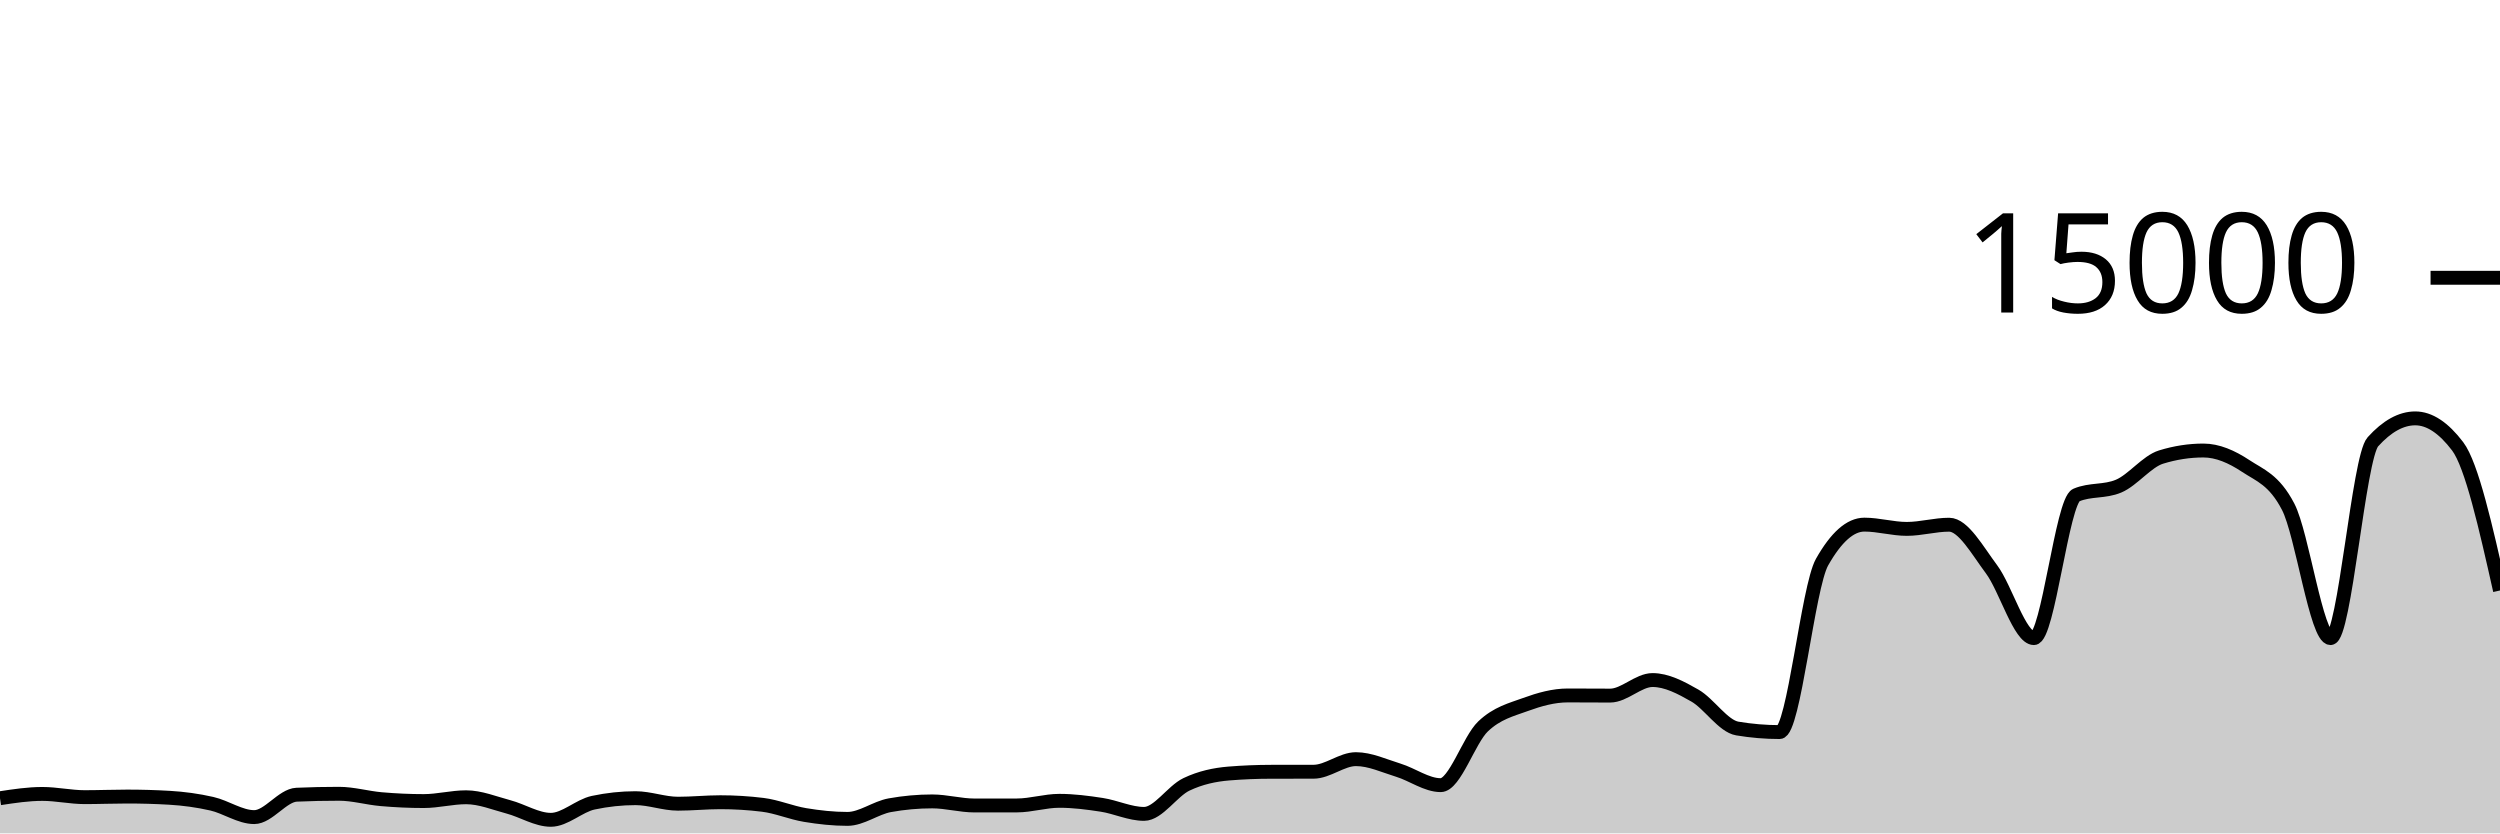
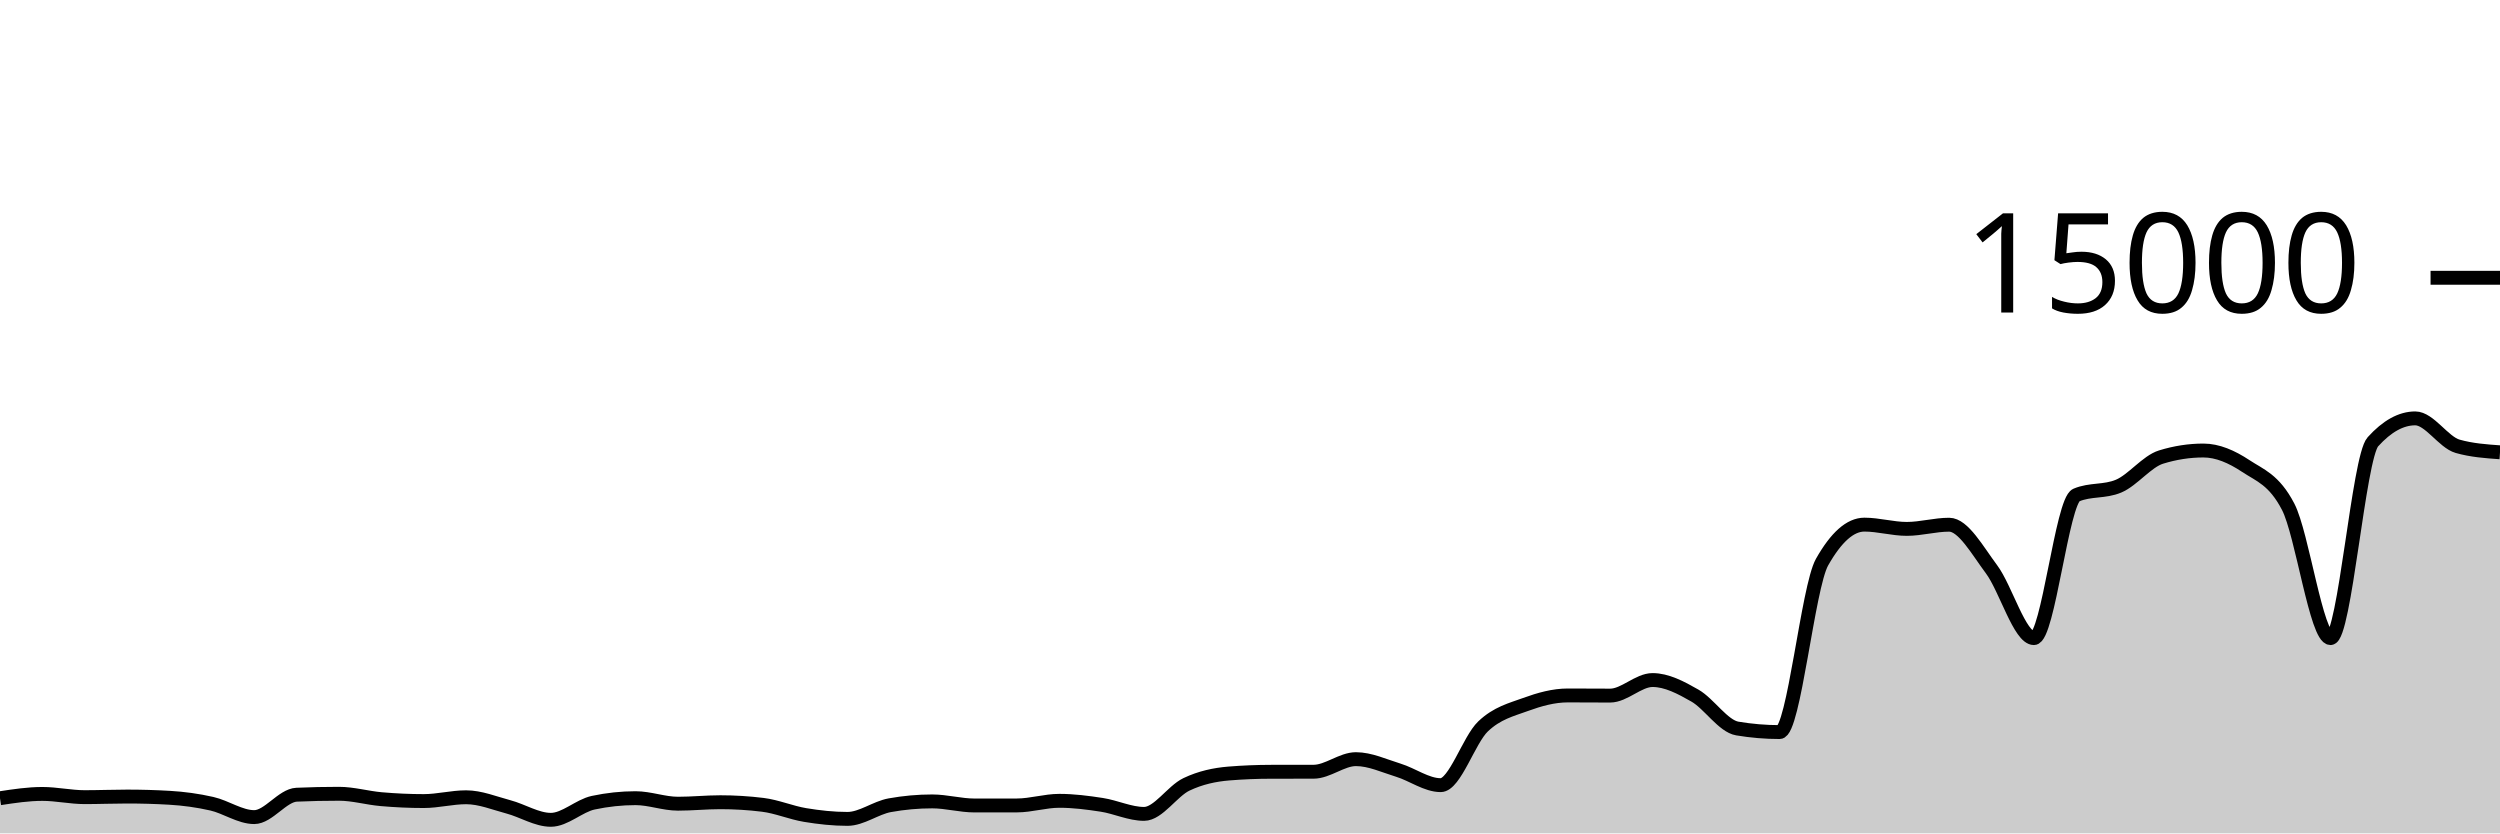
<svg xmlns="http://www.w3.org/2000/svg" viewBox="0 0 180 60">
  <g transform="translate(0,20)">
-     <path class="area" fill="rgba(0, 0, 0, 0.2)" d="M0,37.472C1.017,37.317,2.034,37.163,3.051,37.163C4.068,37.163,5.085,37.395,6.102,37.395C7.119,37.395,8.136,37.352,9.153,37.352C10.169,37.352,11.186,37.381,12.203,37.44C13.22,37.499,14.237,37.637,15.254,37.869C16.271,38.101,17.288,38.832,18.305,38.832C19.322,38.832,20.339,37.263,21.356,37.219C22.373,37.174,23.39,37.152,24.407,37.152C25.424,37.152,26.441,37.454,27.458,37.541C28.475,37.629,29.492,37.677,30.508,37.677C31.525,37.677,32.542,37.403,33.559,37.403C34.576,37.403,35.593,37.825,36.61,38.096C37.627,38.367,38.644,39.027,39.661,39.027C40.678,39.027,41.695,38.012,42.712,37.795C43.729,37.578,44.746,37.469,45.763,37.469C46.78,37.469,47.797,37.867,48.814,37.867C49.831,37.867,50.847,37.76,51.864,37.76C52.881,37.76,53.898,37.822,54.915,37.947C55.932,38.071,56.949,38.511,57.966,38.68C58.983,38.849,60,38.96,61.017,38.96C62.034,38.96,63.051,38.159,64.068,37.976C65.085,37.793,66.102,37.701,67.119,37.701C68.136,37.701,69.153,37.995,70.169,37.995C71.186,37.995,72.203,37.994,73.22,37.992C74.237,37.99,75.254,37.659,76.271,37.659C77.288,37.659,78.305,37.79,79.322,37.947C80.339,38.104,81.356,38.6,82.373,38.6C83.39,38.6,84.407,36.959,85.424,36.475C86.441,35.99,87.458,35.777,88.475,35.693C89.492,35.61,90.508,35.57,91.525,35.568C92.542,35.566,93.559,35.567,94.576,35.565C95.593,35.564,96.61,34.659,97.627,34.659C98.644,34.659,99.661,35.141,100.678,35.453C101.695,35.765,102.712,36.531,103.729,36.531C104.746,36.531,105.763,33.269,106.78,32.301C107.797,31.334,108.814,31.097,109.831,30.725C110.847,30.354,111.864,30.072,112.881,30.072C113.898,30.072,114.915,30.083,115.932,30.083C116.949,30.083,117.966,28.963,118.983,28.963C120,28.963,121.017,29.501,122.034,30.083C123.051,30.664,124.068,32.283,125.085,32.453C126.102,32.624,127.119,32.709,128.136,32.709C129.153,32.709,130.169,22.276,131.186,20.475C132.203,18.674,133.22,17.773,134.237,17.773C135.254,17.773,136.271,18.08,137.288,18.08C138.305,18.08,139.322,17.779,140.339,17.779C141.356,17.779,142.373,19.628,143.39,20.989C144.407,22.35,145.424,25.944,146.441,25.944C147.458,25.944,148.475,16.076,149.492,15.645C150.508,15.215,151.525,15.43,152.542,15C153.559,14.57,154.576,13.224,155.593,12.909C156.61,12.595,157.627,12.437,158.644,12.437C159.661,12.437,160.678,12.878,161.695,13.552C162.712,14.226,163.729,14.529,164.746,16.483C165.763,18.436,166.78,25.944,167.797,25.944C168.814,25.944,169.831,12.936,170.847,11.811C171.864,10.685,172.881,10.123,173.898,10.123C174.915,10.123,175.932,10.793,176.949,12.133C177.966,13.474,178.983,17.994,180,22.515L180,40C178.983,40,177.966,40,176.949,40C175.932,40,174.915,40,173.898,40C172.881,40,171.864,40,170.847,40C169.831,40,168.814,40,167.797,40C166.78,40,165.763,40,164.746,40C163.729,40,162.712,40,161.695,40C160.678,40,159.661,40,158.644,40C157.627,40,156.61,40,155.593,40C154.576,40,153.559,40,152.542,40C151.525,40,150.508,40,149.492,40C148.475,40,147.458,40,146.441,40C145.424,40,144.407,40,143.39,40C142.373,40,141.356,40,140.339,40C139.322,40,138.305,40,137.288,40C136.271,40,135.254,40,134.237,40C133.22,40,132.203,40,131.186,40C130.169,40,129.153,40,128.136,40C127.119,40,126.102,40,125.085,40C124.068,40,123.051,40,122.034,40C121.017,40,120,40,118.983,40C117.966,40,116.949,40,115.932,40C114.915,40,113.898,40,112.881,40C111.864,40,110.847,40,109.831,40C108.814,40,107.797,40,106.78,40C105.763,40,104.746,40,103.729,40C102.712,40,101.695,40,100.678,40C99.661,40,98.644,40,97.627,40C96.61,40,95.593,40,94.576,40C93.559,40,92.542,40,91.525,40C90.508,40,89.492,40,88.475,40C87.458,40,86.441,40,85.424,40C84.407,40,83.39,40,82.373,40C81.356,40,80.339,40,79.322,40C78.305,40,77.288,40,76.271,40C75.254,40,74.237,40,73.22,40C72.203,40,71.186,40,70.169,40C69.153,40,68.136,40,67.119,40C66.102,40,65.085,40,64.068,40C63.051,40,62.034,40,61.017,40C60,40,58.983,40,57.966,40C56.949,40,55.932,40,54.915,40C53.898,40,52.881,40,51.864,40C50.847,40,49.831,40,48.814,40C47.797,40,46.78,40,45.763,40C44.746,40,43.729,40,42.712,40C41.695,40,40.678,40,39.661,40C38.644,40,37.627,40,36.61,40C35.593,40,34.576,40,33.559,40C32.542,40,31.525,40,30.508,40C29.492,40,28.475,40,27.458,40C26.441,40,25.424,40,24.407,40C23.39,40,22.373,40,21.356,40C20.339,40,19.322,40,18.305,40C17.288,40,16.271,40,15.254,40C14.237,40,13.22,40,12.203,40C11.186,40,10.169,40,9.153,40C8.136,40,7.119,40,6.102,40C5.085,40,4.068,40,3.051,40C2.034,40,1.017,40,0,40Z" />
-     <path class="line" stroke="black" fill="none" d="M0,37.472C1.017,37.317,2.034,37.163,3.051,37.163C4.068,37.163,5.085,37.395,6.102,37.395C7.119,37.395,8.136,37.352,9.153,37.352C10.169,37.352,11.186,37.381,12.203,37.44C13.22,37.499,14.237,37.637,15.254,37.869C16.271,38.101,17.288,38.832,18.305,38.832C19.322,38.832,20.339,37.263,21.356,37.219C22.373,37.174,23.39,37.152,24.407,37.152C25.424,37.152,26.441,37.454,27.458,37.541C28.475,37.629,29.492,37.677,30.508,37.677C31.525,37.677,32.542,37.403,33.559,37.403C34.576,37.403,35.593,37.825,36.61,38.096C37.627,38.367,38.644,39.027,39.661,39.027C40.678,39.027,41.695,38.012,42.712,37.795C43.729,37.578,44.746,37.469,45.763,37.469C46.78,37.469,47.797,37.867,48.814,37.867C49.831,37.867,50.847,37.76,51.864,37.76C52.881,37.76,53.898,37.822,54.915,37.947C55.932,38.071,56.949,38.511,57.966,38.68C58.983,38.849,60,38.96,61.017,38.96C62.034,38.96,63.051,38.159,64.068,37.976C65.085,37.793,66.102,37.701,67.119,37.701C68.136,37.701,69.153,37.995,70.169,37.995C71.186,37.995,72.203,37.994,73.22,37.992C74.237,37.99,75.254,37.659,76.271,37.659C77.288,37.659,78.305,37.79,79.322,37.947C80.339,38.104,81.356,38.6,82.373,38.6C83.39,38.6,84.407,36.959,85.424,36.475C86.441,35.99,87.458,35.777,88.475,35.693C89.492,35.61,90.508,35.57,91.525,35.568C92.542,35.566,93.559,35.567,94.576,35.565C95.593,35.564,96.61,34.659,97.627,34.659C98.644,34.659,99.661,35.141,100.678,35.453C101.695,35.765,102.712,36.531,103.729,36.531C104.746,36.531,105.763,33.269,106.78,32.301C107.797,31.334,108.814,31.097,109.831,30.725C110.847,30.354,111.864,30.072,112.881,30.072C113.898,30.072,114.915,30.083,115.932,30.083C116.949,30.083,117.966,28.963,118.983,28.963C120,28.963,121.017,29.501,122.034,30.083C123.051,30.664,124.068,32.283,125.085,32.453C126.102,32.624,127.119,32.709,128.136,32.709C129.153,32.709,130.169,22.276,131.186,20.475C132.203,18.674,133.22,17.773,134.237,17.773C135.254,17.773,136.271,18.08,137.288,18.08C138.305,18.08,139.322,17.779,140.339,17.779C141.356,17.779,142.373,19.628,143.39,20.989C144.407,22.35,145.424,25.944,146.441,25.944C147.458,25.944,148.475,16.076,149.492,15.645C150.508,15.215,151.525,15.43,152.542,15C153.559,14.57,154.576,13.224,155.593,12.909C156.61,12.595,157.627,12.437,158.644,12.437C159.661,12.437,160.678,12.878,161.695,13.552C162.712,14.226,163.729,14.529,164.746,16.483C165.763,18.436,166.78,25.944,167.797,25.944C168.814,25.944,169.831,12.936,170.847,11.811C171.864,10.685,172.881,10.123,173.898,10.123C174.915,10.123,175.932,10.793,176.949,12.133C177.966,13.474,178.983,17.994,180,22.515" />
+     <path class="area" fill="rgba(0, 0, 0, 0.2)" d="M0,37.472C1.017,37.317,2.034,37.163,3.051,37.163C4.068,37.163,5.085,37.395,6.102,37.395C7.119,37.395,8.136,37.352,9.153,37.352C10.169,37.352,11.186,37.381,12.203,37.44C13.22,37.499,14.237,37.637,15.254,37.869C16.271,38.101,17.288,38.832,18.305,38.832C19.322,38.832,20.339,37.263,21.356,37.219C22.373,37.174,23.39,37.152,24.407,37.152C25.424,37.152,26.441,37.454,27.458,37.541C28.475,37.629,29.492,37.677,30.508,37.677C31.525,37.677,32.542,37.403,33.559,37.403C34.576,37.403,35.593,37.825,36.61,38.096C37.627,38.367,38.644,39.027,39.661,39.027C40.678,39.027,41.695,38.012,42.712,37.795C43.729,37.578,44.746,37.469,45.763,37.469C46.78,37.469,47.797,37.867,48.814,37.867C49.831,37.867,50.847,37.76,51.864,37.76C52.881,37.76,53.898,37.822,54.915,37.947C55.932,38.071,56.949,38.511,57.966,38.68C58.983,38.849,60,38.96,61.017,38.96C62.034,38.96,63.051,38.159,64.068,37.976C65.085,37.793,66.102,37.701,67.119,37.701C68.136,37.701,69.153,37.995,70.169,37.995C71.186,37.995,72.203,37.994,73.22,37.992C74.237,37.99,75.254,37.659,76.271,37.659C77.288,37.659,78.305,37.79,79.322,37.947C80.339,38.104,81.356,38.6,82.373,38.6C83.39,38.6,84.407,36.959,85.424,36.475C86.441,35.99,87.458,35.777,88.475,35.693C89.492,35.61,90.508,35.57,91.525,35.568C92.542,35.566,93.559,35.567,94.576,35.565C95.593,35.564,96.61,34.659,97.627,34.659C98.644,34.659,99.661,35.141,100.678,35.453C101.695,35.765,102.712,36.531,103.729,36.531C104.746,36.531,105.763,33.269,106.78,32.301C107.797,31.334,108.814,31.097,109.831,30.725C110.847,30.354,111.864,30.072,112.881,30.072C113.898,30.072,114.915,30.083,115.932,30.083C116.949,30.083,117.966,28.963,118.983,28.963C120,28.963,121.017,29.501,122.034,30.083C123.051,30.664,124.068,32.283,125.085,32.453C126.102,32.624,127.119,32.709,128.136,32.709C129.153,32.709,130.169,22.276,131.186,20.475C132.203,18.674,133.22,17.773,134.237,17.773C135.254,17.773,136.271,18.08,137.288,18.08C138.305,18.08,139.322,17.779,140.339,17.779C141.356,17.779,142.373,19.628,143.39,20.989C144.407,22.35,145.424,25.944,146.441,25.944C147.458,25.944,148.475,16.076,149.492,15.645C150.508,15.215,151.525,15.43,152.542,15C153.559,14.57,154.576,13.224,155.593,12.909C156.61,12.595,157.627,12.437,158.644,12.437C159.661,12.437,160.678,12.878,161.695,13.552C162.712,14.226,163.729,14.529,164.746,16.483C165.763,18.436,166.78,25.944,167.797,25.944C168.814,25.944,169.831,12.936,170.847,11.811C171.864,10.685,172.881,10.123,173.898,10.123C174.915,10.123,175.932,11.845,176.949,12.133C177.966,12.421,178.983,12.493,180,12.565L180,40C178.983,40,177.966,40,176.949,40C175.932,40,174.915,40,173.898,40C172.881,40,171.864,40,170.847,40C169.831,40,168.814,40,167.797,40C166.78,40,165.763,40,164.746,40C163.729,40,162.712,40,161.695,40C160.678,40,159.661,40,158.644,40C157.627,40,156.61,40,155.593,40C154.576,40,153.559,40,152.542,40C151.525,40,150.508,40,149.492,40C148.475,40,147.458,40,146.441,40C145.424,40,144.407,40,143.39,40C142.373,40,141.356,40,140.339,40C139.322,40,138.305,40,137.288,40C136.271,40,135.254,40,134.237,40C133.22,40,132.203,40,131.186,40C130.169,40,129.153,40,128.136,40C127.119,40,126.102,40,125.085,40C124.068,40,123.051,40,122.034,40C121.017,40,120,40,118.983,40C117.966,40,116.949,40,115.932,40C114.915,40,113.898,40,112.881,40C111.864,40,110.847,40,109.831,40C108.814,40,107.797,40,106.78,40C105.763,40,104.746,40,103.729,40C102.712,40,101.695,40,100.678,40C99.661,40,98.644,40,97.627,40C96.61,40,95.593,40,94.576,40C93.559,40,92.542,40,91.525,40C90.508,40,89.492,40,88.475,40C87.458,40,86.441,40,85.424,40C84.407,40,83.39,40,82.373,40C81.356,40,80.339,40,79.322,40C78.305,40,77.288,40,76.271,40C75.254,40,74.237,40,73.22,40C72.203,40,71.186,40,70.169,40C69.153,40,68.136,40,67.119,40C66.102,40,65.085,40,64.068,40C63.051,40,62.034,40,61.017,40C60,40,58.983,40,57.966,40C56.949,40,55.932,40,54.915,40C53.898,40,52.881,40,51.864,40C50.847,40,49.831,40,48.814,40C47.797,40,46.78,40,45.763,40C44.746,40,43.729,40,42.712,40C41.695,40,40.678,40,39.661,40C38.644,40,37.627,40,36.61,40C35.593,40,34.576,40,33.559,40C32.542,40,31.525,40,30.508,40C29.492,40,28.475,40,27.458,40C26.441,40,25.424,40,24.407,40C23.39,40,22.373,40,21.356,40C20.339,40,19.322,40,18.305,40C17.288,40,16.271,40,15.254,40C14.237,40,13.22,40,12.203,40C11.186,40,10.169,40,9.153,40C8.136,40,7.119,40,6.102,40C5.085,40,4.068,40,3.051,40C2.034,40,1.017,40,0,40Z" />
+     <path class="line" stroke="black" fill="none" d="M0,37.472C1.017,37.317,2.034,37.163,3.051,37.163C4.068,37.163,5.085,37.395,6.102,37.395C7.119,37.395,8.136,37.352,9.153,37.352C10.169,37.352,11.186,37.381,12.203,37.44C13.22,37.499,14.237,37.637,15.254,37.869C16.271,38.101,17.288,38.832,18.305,38.832C19.322,38.832,20.339,37.263,21.356,37.219C22.373,37.174,23.39,37.152,24.407,37.152C25.424,37.152,26.441,37.454,27.458,37.541C28.475,37.629,29.492,37.677,30.508,37.677C31.525,37.677,32.542,37.403,33.559,37.403C34.576,37.403,35.593,37.825,36.61,38.096C37.627,38.367,38.644,39.027,39.661,39.027C40.678,39.027,41.695,38.012,42.712,37.795C43.729,37.578,44.746,37.469,45.763,37.469C46.78,37.469,47.797,37.867,48.814,37.867C49.831,37.867,50.847,37.76,51.864,37.76C52.881,37.76,53.898,37.822,54.915,37.947C55.932,38.071,56.949,38.511,57.966,38.68C58.983,38.849,60,38.96,61.017,38.96C62.034,38.96,63.051,38.159,64.068,37.976C65.085,37.793,66.102,37.701,67.119,37.701C68.136,37.701,69.153,37.995,70.169,37.995C71.186,37.995,72.203,37.994,73.22,37.992C74.237,37.99,75.254,37.659,76.271,37.659C77.288,37.659,78.305,37.79,79.322,37.947C80.339,38.104,81.356,38.6,82.373,38.6C83.39,38.6,84.407,36.959,85.424,36.475C86.441,35.99,87.458,35.777,88.475,35.693C89.492,35.61,90.508,35.57,91.525,35.568C92.542,35.566,93.559,35.567,94.576,35.565C95.593,35.564,96.61,34.659,97.627,34.659C98.644,34.659,99.661,35.141,100.678,35.453C101.695,35.765,102.712,36.531,103.729,36.531C104.746,36.531,105.763,33.269,106.78,32.301C107.797,31.334,108.814,31.097,109.831,30.725C110.847,30.354,111.864,30.072,112.881,30.072C113.898,30.072,114.915,30.083,115.932,30.083C116.949,30.083,117.966,28.963,118.983,28.963C120,28.963,121.017,29.501,122.034,30.083C123.051,30.664,124.068,32.283,125.085,32.453C126.102,32.624,127.119,32.709,128.136,32.709C129.153,32.709,130.169,22.276,131.186,20.475C132.203,18.674,133.22,17.773,134.237,17.773C135.254,17.773,136.271,18.08,137.288,18.08C138.305,18.08,139.322,17.779,140.339,17.779C141.356,17.779,142.373,19.628,143.39,20.989C144.407,22.35,145.424,25.944,146.441,25.944C147.458,25.944,148.475,16.076,149.492,15.645C150.508,15.215,151.525,15.43,152.542,15C153.559,14.57,154.576,13.224,155.593,12.909C156.61,12.595,157.627,12.437,158.644,12.437C159.661,12.437,160.678,12.878,161.695,13.552C162.712,14.226,163.729,14.529,164.746,16.483C165.763,18.436,166.78,25.944,167.797,25.944C168.814,25.944,169.831,12.936,170.847,11.811C171.864,10.685,172.881,10.123,173.898,10.123C174.915,10.123,175.932,11.845,176.949,12.133C177.966,12.421,178.983,12.493,180,12.565" />
    <path class="axis-ceiling" stroke-width="1" stroke="black" fill="none" d="M175,0L180,0" />
    <text class="axis-ceiling-label" font-family="sans-serif" text-anchor="end" font-size="10px" x="170" y="2.5">15000</text>
  </g>
</svg>
